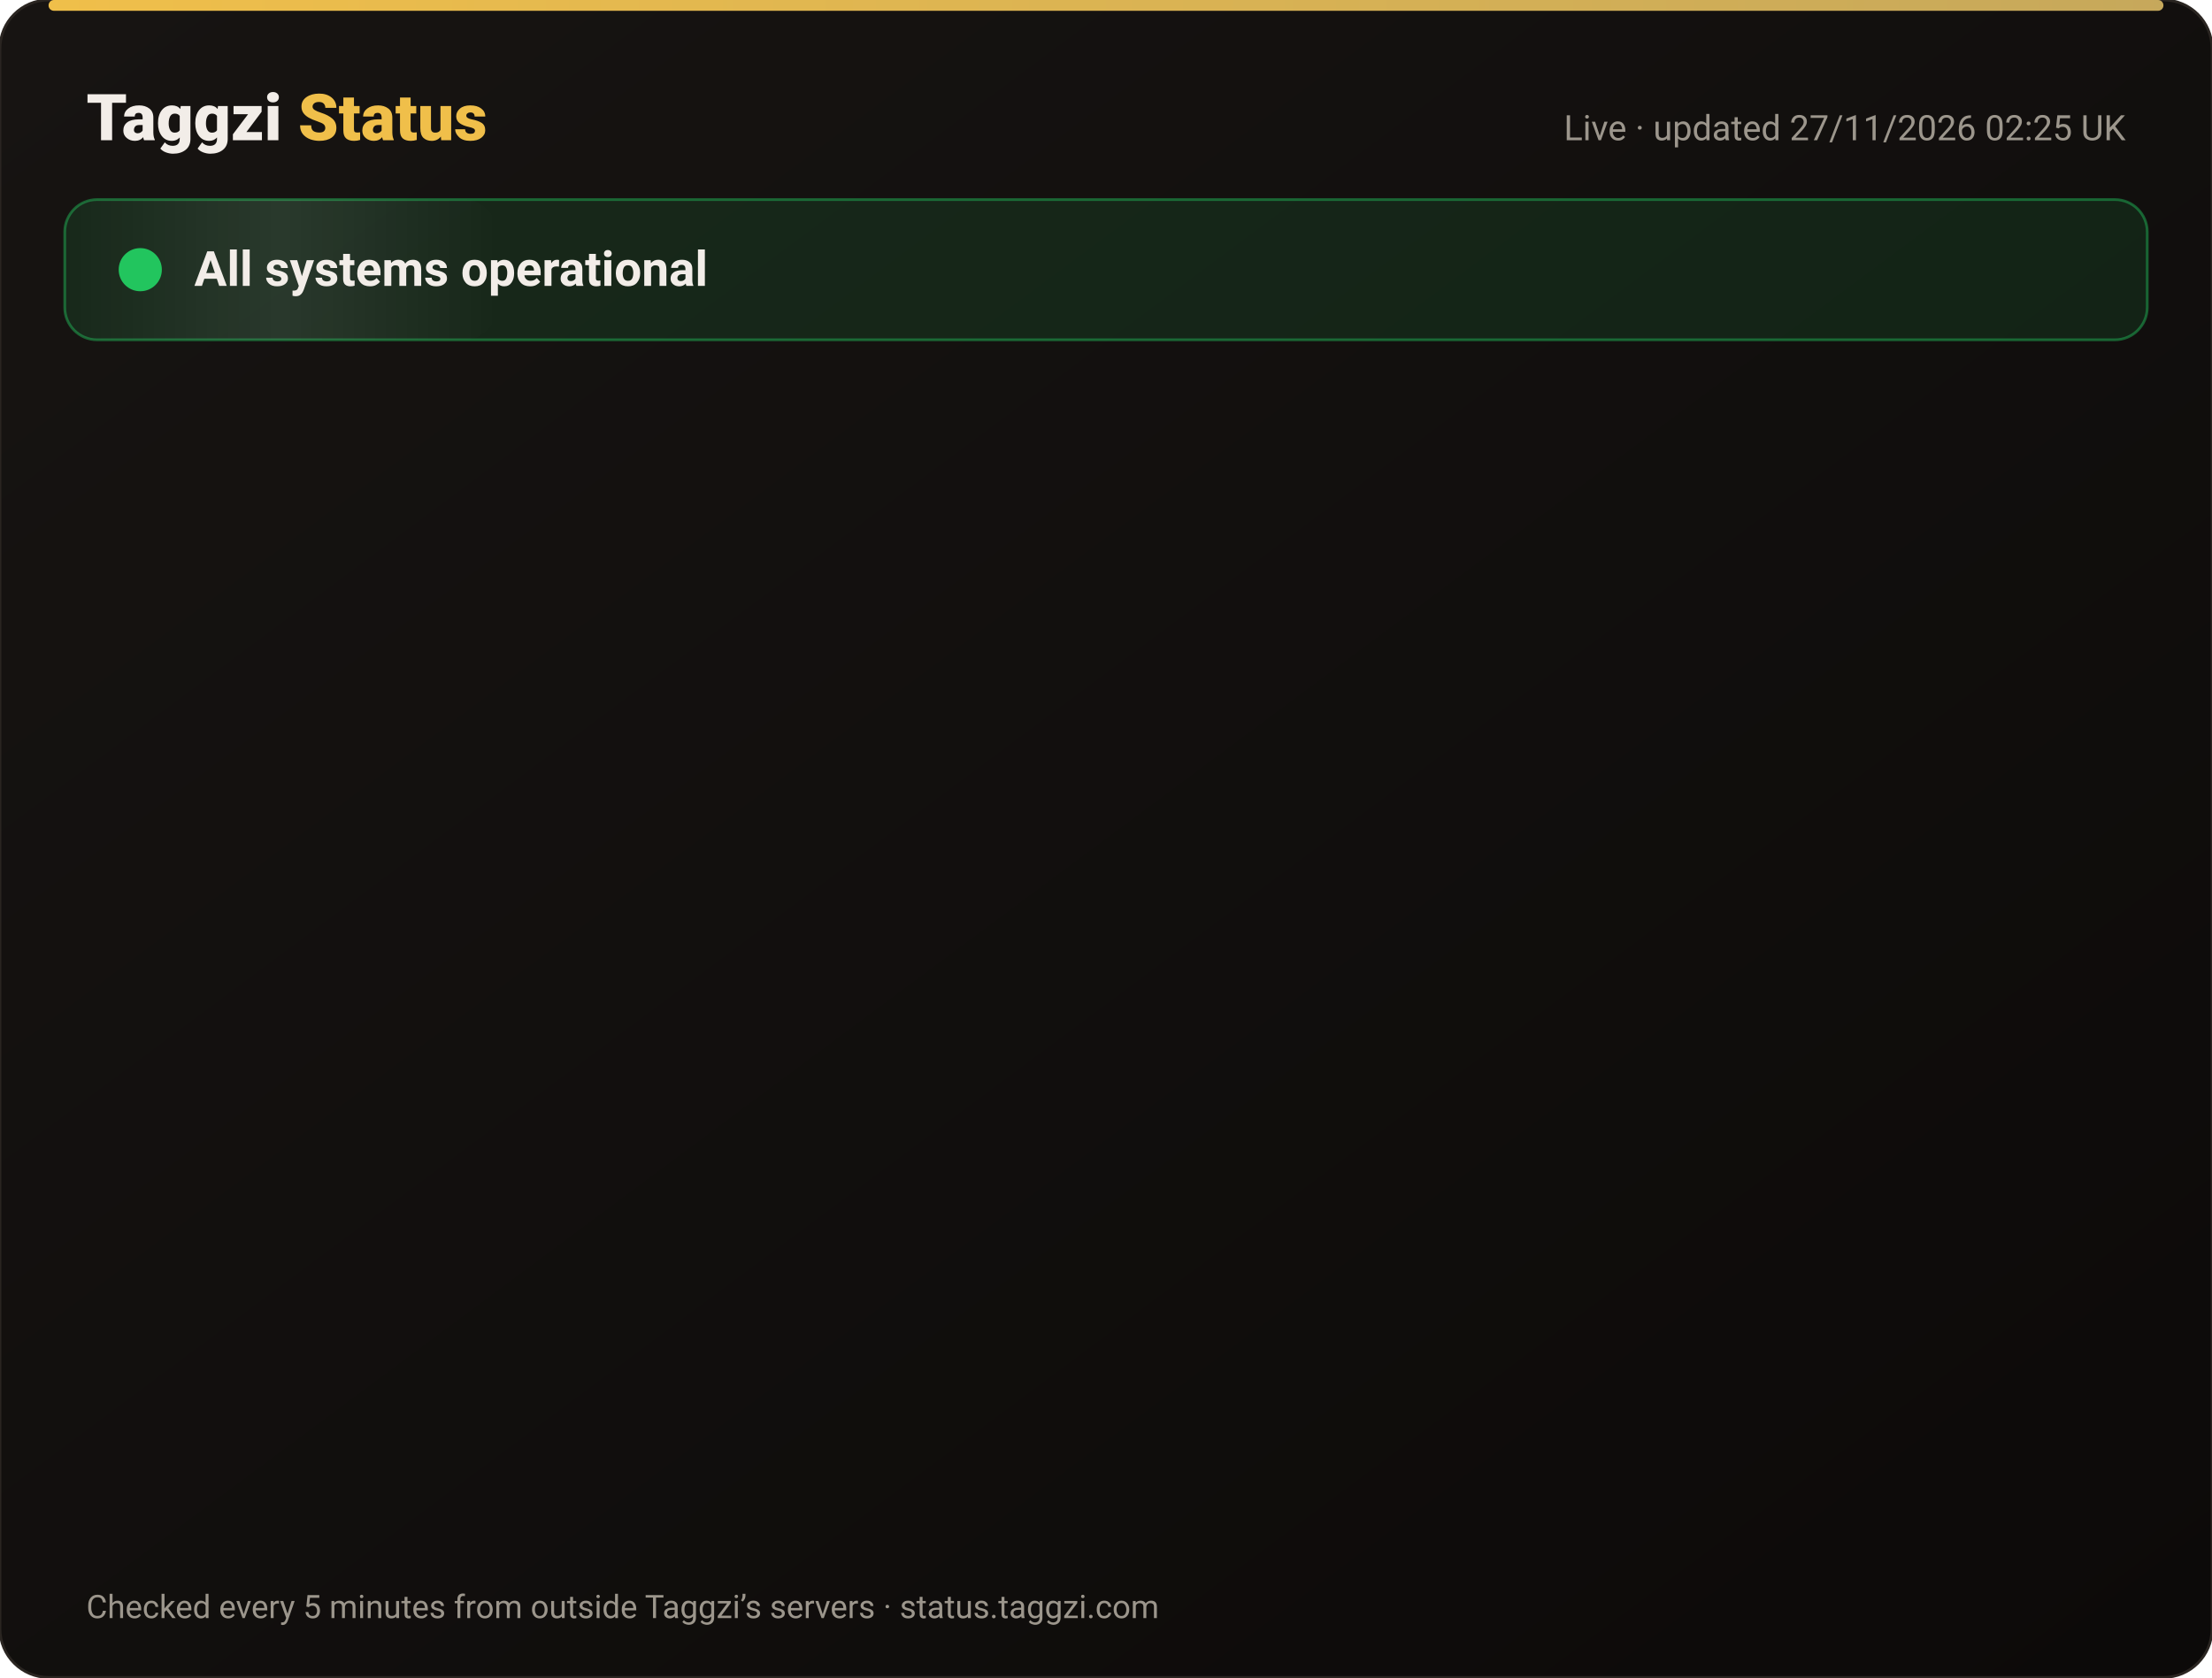
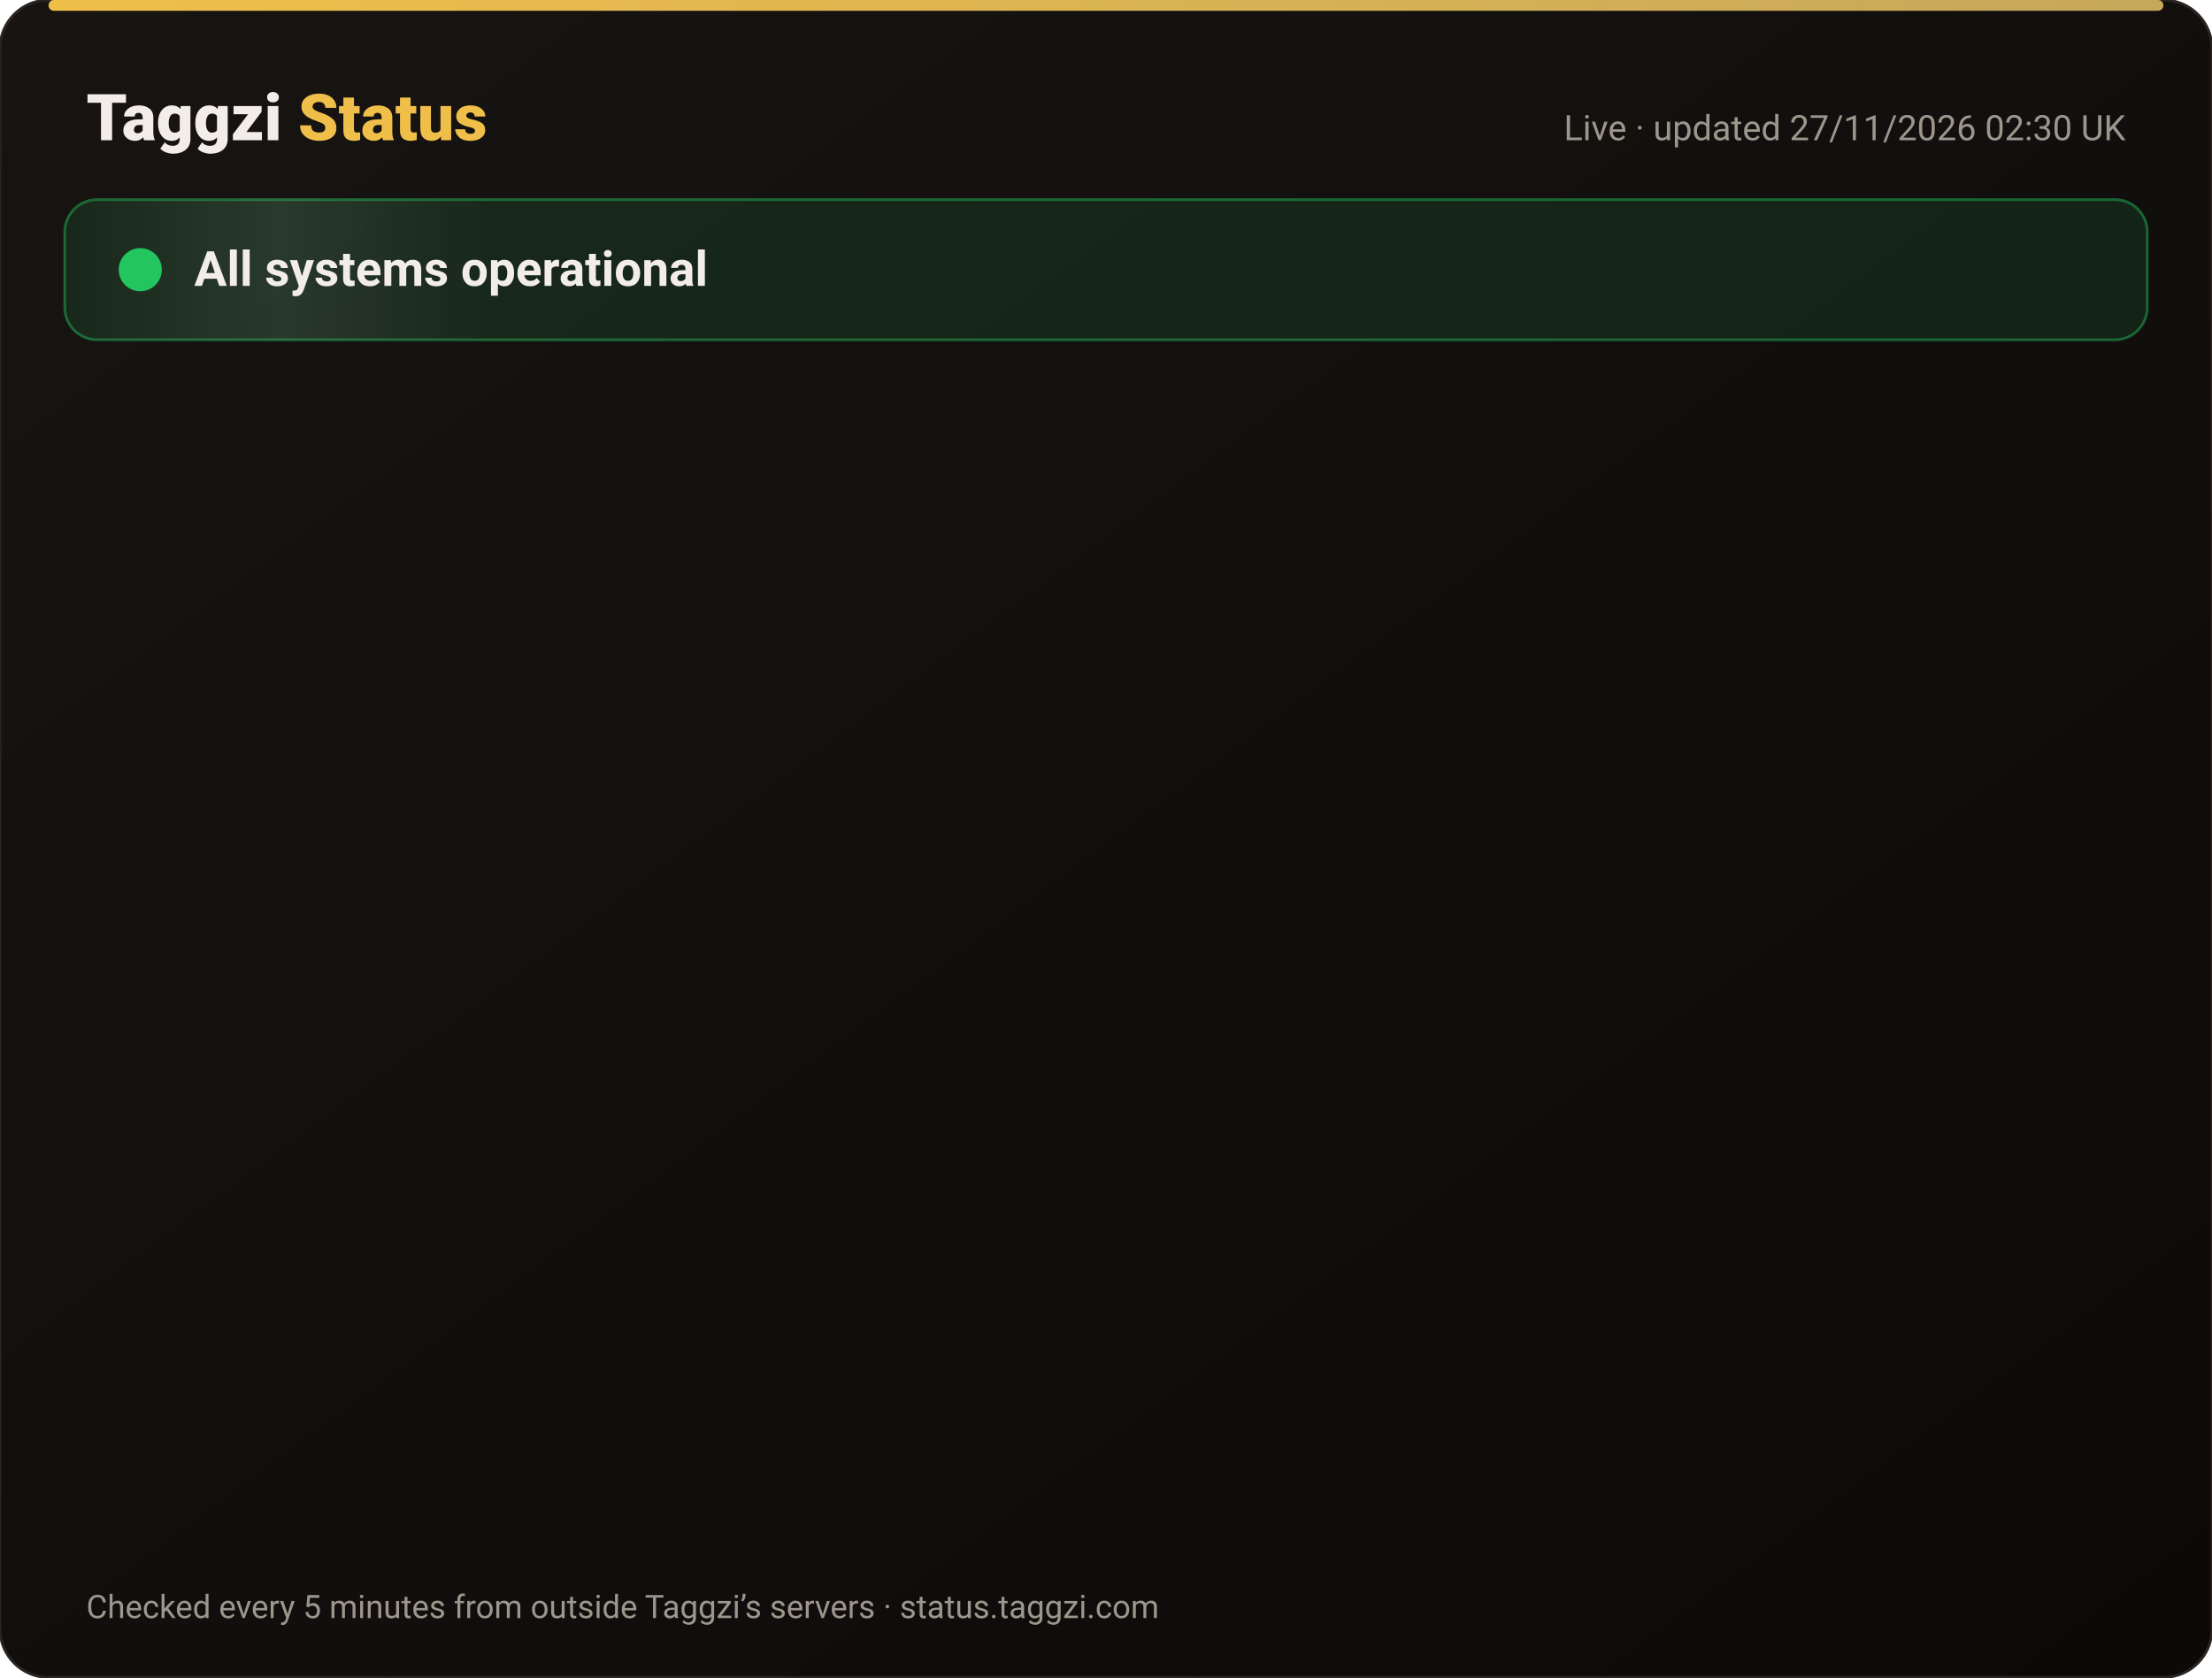
<svg xmlns="http://www.w3.org/2000/svg" width="820" height="622" viewBox="0 0 820 622" font-family="-apple-system,Segoe UI,Roboto,Helvetica,Arial,sans-serif">
  <defs>
    <linearGradient id="bg" x1="0" y1="0" x2="1" y2="1">
      <stop offset="0" stop-color="#171412" />
      <stop offset="1" stop-color="#0C0A09" />
    </linearGradient>
    <linearGradient id="gold" x1="0" x2="1">
      <stop offset="0" stop-color="#F0BF4A" />
      <stop offset="1" stop-color="#c6a85b" />
    </linearGradient>
    <linearGradient id="shine" x1="0" x2="1">
      <stop offset="0" stop-color="#fff" stop-opacity="0" />
      <stop offset=".5" stop-color="#fff" stop-opacity=".08" />
      <stop offset="1" stop-color="#fff" stop-opacity="0" />
    </linearGradient>
  </defs>
  <rect width="820" height="622" rx="18" fill="url(#bg)" stroke="#2a2521" />
  <rect x="18" y="0" width="784" height="4" rx="2" fill="url(#gold)" />
  <text x="32" y="52" font-size="24" font-weight="800" fill="#F2EDE8">Taggzi <tspan fill="#F0BF4A">Status</tspan>
  </text>
-   <text x="788" y="52" font-size="13" fill="#9C968C" text-anchor="end">Live · updated 27/11/2026 02:25 UK</text>
+   <text x="788" y="52" font-size="13" fill="#9C968C" text-anchor="end">Live · updated 27/11/2026 02:30 UK</text>
  <rect x="24" y="74" width="772" height="52" rx="12" fill="#22c55e" fill-opacity=".12" stroke="#22c55e" stroke-opacity=".45" />
  <rect x="24" y="74" width="160" height="52" rx="12" fill="url(#shine)">
    <animate attributeName="x" from="-160" to="820" dur="4s" repeatCount="indefinite" />
  </rect>
  <circle cx="52" cy="100" r="7" fill="#22c55e" />
  <circle cx="52" cy="100" r="7" fill="none" stroke="#22c55e" stroke-width="2">
    <animate attributeName="r" values="7;15;7" dur="2s" repeatCount="indefinite" />
    <animate attributeName="opacity" values=".9;0;.9" dur="2s" repeatCount="indefinite" />
  </circle>
  <text x="72" y="106" font-size="18" font-weight="700" fill="#F2EDE8">All systems operational</text>
  <g opacity="0">
    <animate attributeName="opacity" from="0" to="1" begin="0.00s" dur=".6s" fill="freeze" />
    <line x1="32" y1="188" x2="788" y2="188" stroke="#2a2521" />
    <circle cx="44" cy="166" r="6" fill="#22c55e">
      <animate attributeName="opacity" values="1;.45;1" dur="2.4s" begin="0.00s" repeatCount="indefinite" />
    </circle>
    <text x="62" y="171" font-size="15" font-weight="650" fill="#F2EDE8">Website</text>
    <text x="630" y="171" font-size="13" fill="#9C968C" text-anchor="end">99.98% uptime</text>
    <rect x="648" y="154" width="140" height="24" rx="12" fill="#22c55e" fill-opacity=".14" stroke="#22c55e" stroke-opacity=".5" />
    <text x="718" y="171" font-size="12" font-weight="700" fill="#22c55e" text-anchor="middle">Operational</text>
  </g>
  <g opacity="0">
    <animate attributeName="opacity" from="0" to="1" begin="0.15s" dur=".6s" fill="freeze" />
    <line x1="32" y1="234" x2="788" y2="234" stroke="#2a2521" />
    <circle cx="44" cy="212" r="6" fill="#22c55e">
      <animate attributeName="opacity" values="1;.45;1" dur="2.4s" begin="0.15s" repeatCount="indefinite" />
    </circle>
    <text x="62" y="217" font-size="15" font-weight="650" fill="#F2EDE8">Tag scans</text>
    <text x="630" y="217" font-size="13" fill="#9C968C" text-anchor="end">99.98% uptime</text>
    <rect x="648" y="200" width="140" height="24" rx="12" fill="#22c55e" fill-opacity=".14" stroke="#22c55e" stroke-opacity=".5" />
    <text x="718" y="217" font-size="12" font-weight="700" fill="#22c55e" text-anchor="middle">Operational</text>
  </g>
  <g opacity="0">
    <animate attributeName="opacity" from="0" to="1" begin="0.30s" dur=".6s" fill="freeze" />
    <line x1="32" y1="280" x2="788" y2="280" stroke="#2a2521" />
    <circle cx="44" cy="258" r="6" fill="#22c55e">
      <animate attributeName="opacity" values="1;.45;1" dur="2.4s" begin="0.30s" repeatCount="indefinite" />
    </circle>
    <text x="62" y="263" font-size="15" font-weight="650" fill="#F2EDE8">Manual tag lookup</text>
    <text x="630" y="263" font-size="13" fill="#9C968C" text-anchor="end">99.98% uptime</text>
    <rect x="648" y="246" width="140" height="24" rx="12" fill="#22c55e" fill-opacity=".14" stroke="#22c55e" stroke-opacity=".5" />
    <text x="718" y="263" font-size="12" font-weight="700" fill="#22c55e" text-anchor="middle">Operational</text>
  </g>
  <g opacity="0">
    <animate attributeName="opacity" from="0" to="1" begin="0.45s" dur=".6s" fill="freeze" />
    <line x1="32" y1="326" x2="788" y2="326" stroke="#2a2521" />
    <circle cx="44" cy="304" r="6" fill="#22c55e">
      <animate attributeName="opacity" values="1;.45;1" dur="2.4s" begin="0.45s" repeatCount="indefinite" />
    </circle>
    <text x="62" y="309" font-size="15" font-weight="650" fill="#F2EDE8">App &amp; login</text>
    <text x="630" y="309" font-size="13" fill="#9C968C" text-anchor="end">99.98% uptime</text>
    <rect x="648" y="292" width="140" height="24" rx="12" fill="#22c55e" fill-opacity=".14" stroke="#22c55e" stroke-opacity=".5" />
    <text x="718" y="309" font-size="12" font-weight="700" fill="#22c55e" text-anchor="middle">Operational</text>
  </g>
  <g opacity="0">
    <animate attributeName="opacity" from="0" to="1" begin="0.60s" dur=".6s" fill="freeze" />
    <line x1="32" y1="372" x2="788" y2="372" stroke="#2a2521" />
    <circle cx="44" cy="350" r="6" fill="#22c55e">
      <animate attributeName="opacity" values="1;.45;1" dur="2.4s" begin="0.60s" repeatCount="indefinite" />
    </circle>
    <text x="62" y="355" font-size="15" font-weight="650" fill="#F2EDE8">Community alerts</text>
    <text x="630" y="355" font-size="13" fill="#9C968C" text-anchor="end">99.98% uptime</text>
    <rect x="648" y="338" width="140" height="24" rx="12" fill="#22c55e" fill-opacity=".14" stroke="#22c55e" stroke-opacity=".5" />
    <text x="718" y="355" font-size="12" font-weight="700" fill="#22c55e" text-anchor="middle">Operational</text>
  </g>
  <g opacity="0">
    <animate attributeName="opacity" from="0" to="1" begin="0.75s" dur=".6s" fill="freeze" />
    <line x1="32" y1="418" x2="788" y2="418" stroke="#2a2521" />
    <circle cx="44" cy="396" r="6" fill="#22c55e">
      <animate attributeName="opacity" values="1;.45;1" dur="2.4s" begin="0.75s" repeatCount="indefinite" />
    </circle>
    <text x="62" y="401" font-size="15" font-weight="650" fill="#F2EDE8">Private calling</text>
    <text x="630" y="401" font-size="13" fill="#9C968C" text-anchor="end">99.98% uptime</text>
    <rect x="648" y="384" width="140" height="24" rx="12" fill="#22c55e" fill-opacity=".14" stroke="#22c55e" stroke-opacity=".5" />
    <text x="718" y="401" font-size="12" font-weight="700" fill="#22c55e" text-anchor="middle">Operational</text>
  </g>
  <g opacity="0">
    <animate attributeName="opacity" from="0" to="1" begin="0.90s" dur=".6s" fill="freeze" />
    <line x1="32" y1="464" x2="788" y2="464" stroke="#2a2521" />
    <circle cx="44" cy="442" r="6" fill="#22c55e">
      <animate attributeName="opacity" values="1;.45;1" dur="2.4s" begin="0.90s" repeatCount="indefinite" />
    </circle>
    <text x="62" y="447" font-size="15" font-weight="650" fill="#F2EDE8">Payments</text>
    <text x="630" y="447" font-size="13" fill="#9C968C" text-anchor="end">99.97% uptime</text>
    <rect x="648" y="430" width="140" height="24" rx="12" fill="#22c55e" fill-opacity=".14" stroke="#22c55e" stroke-opacity=".5" />
    <text x="718" y="447" font-size="12" font-weight="700" fill="#22c55e" text-anchor="middle">Operational</text>
  </g>
  <g opacity="0">
    <animate attributeName="opacity" from="0" to="1" begin="1.05s" dur=".6s" fill="freeze" />
    <line x1="32" y1="510" x2="788" y2="510" stroke="#2a2521" />
    <circle cx="44" cy="488" r="6" fill="#22c55e">
      <animate attributeName="opacity" values="1;.45;1" dur="2.4s" begin="1.05s" repeatCount="indefinite" />
    </circle>
    <text x="62" y="493" font-size="15" font-weight="650" fill="#F2EDE8">Email &amp; support</text>
    <text x="630" y="493" font-size="13" fill="#9C968C" text-anchor="end">99.98% uptime</text>
    <rect x="648" y="476" width="140" height="24" rx="12" fill="#22c55e" fill-opacity=".14" stroke="#22c55e" stroke-opacity=".5" />
    <text x="718" y="493" font-size="12" font-weight="700" fill="#22c55e" text-anchor="middle">Operational</text>
  </g>
  <g opacity="0">
    <animate attributeName="opacity" from="0" to="1" begin="1.20s" dur=".6s" fill="freeze" />
    <line x1="32" y1="556" x2="788" y2="556" stroke="#2a2521" />
    <circle cx="44" cy="534" r="6" fill="#22c55e">
      <animate attributeName="opacity" values="1;.45;1" dur="2.4s" begin="1.20s" repeatCount="indefinite" />
    </circle>
    <text x="62" y="539" font-size="15" font-weight="650" fill="#F2EDE8">Secure connection (SSL)</text>
    <text x="630" y="539" font-size="13" fill="#9C968C" text-anchor="end">100.00% uptime</text>
    <rect x="648" y="522" width="140" height="24" rx="12" fill="#22c55e" fill-opacity=".14" stroke="#22c55e" stroke-opacity=".5" />
    <text x="718" y="539" font-size="12" font-weight="700" fill="#22c55e" text-anchor="middle">Operational</text>
  </g>
  <text x="32" y="600" font-size="12" fill="#9C968C">Checked every 5 minutes from outside Taggzi’s servers · status.taggzi.com</text>
</svg>
